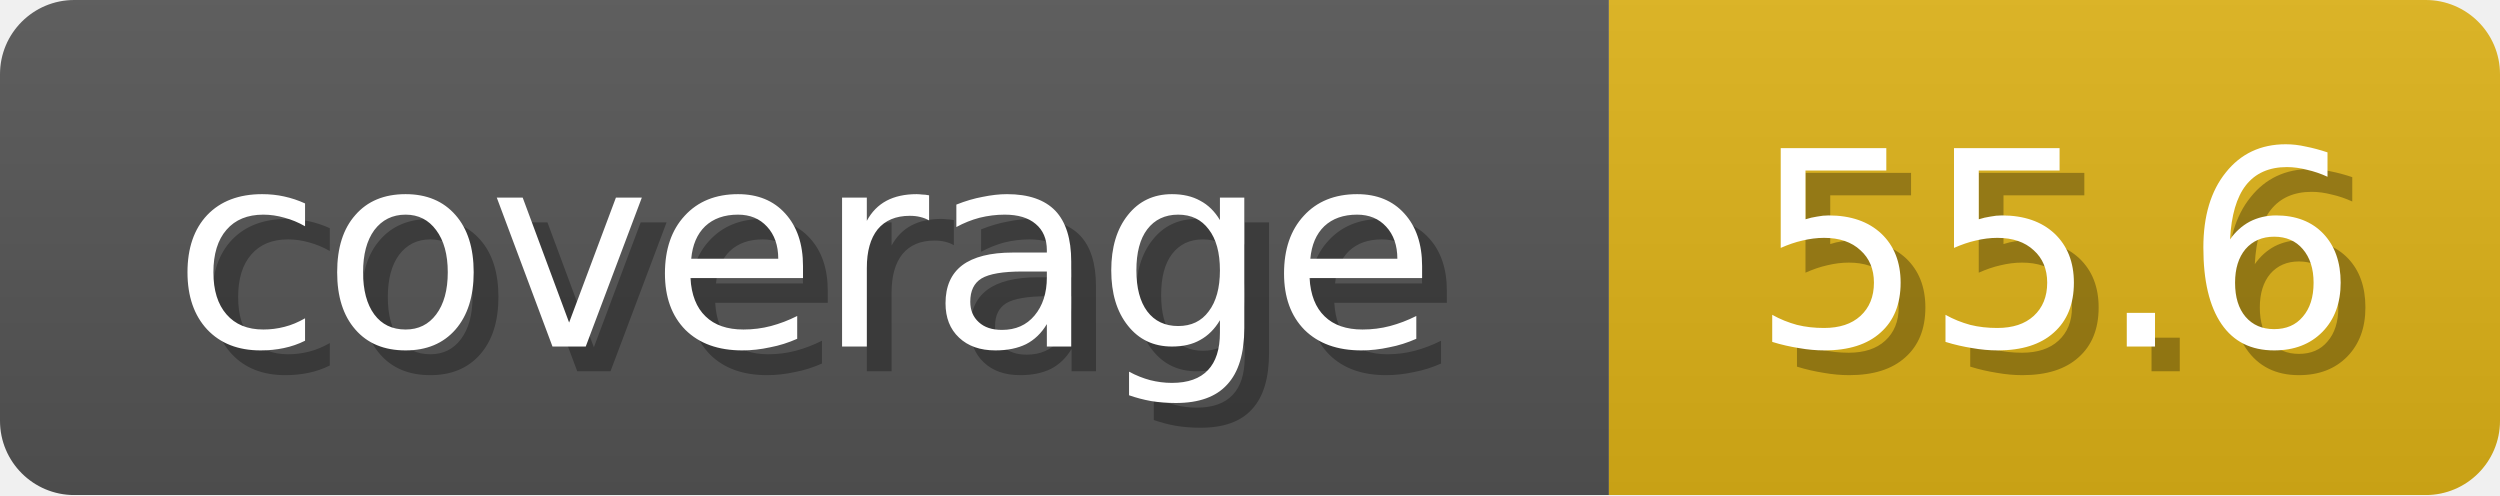
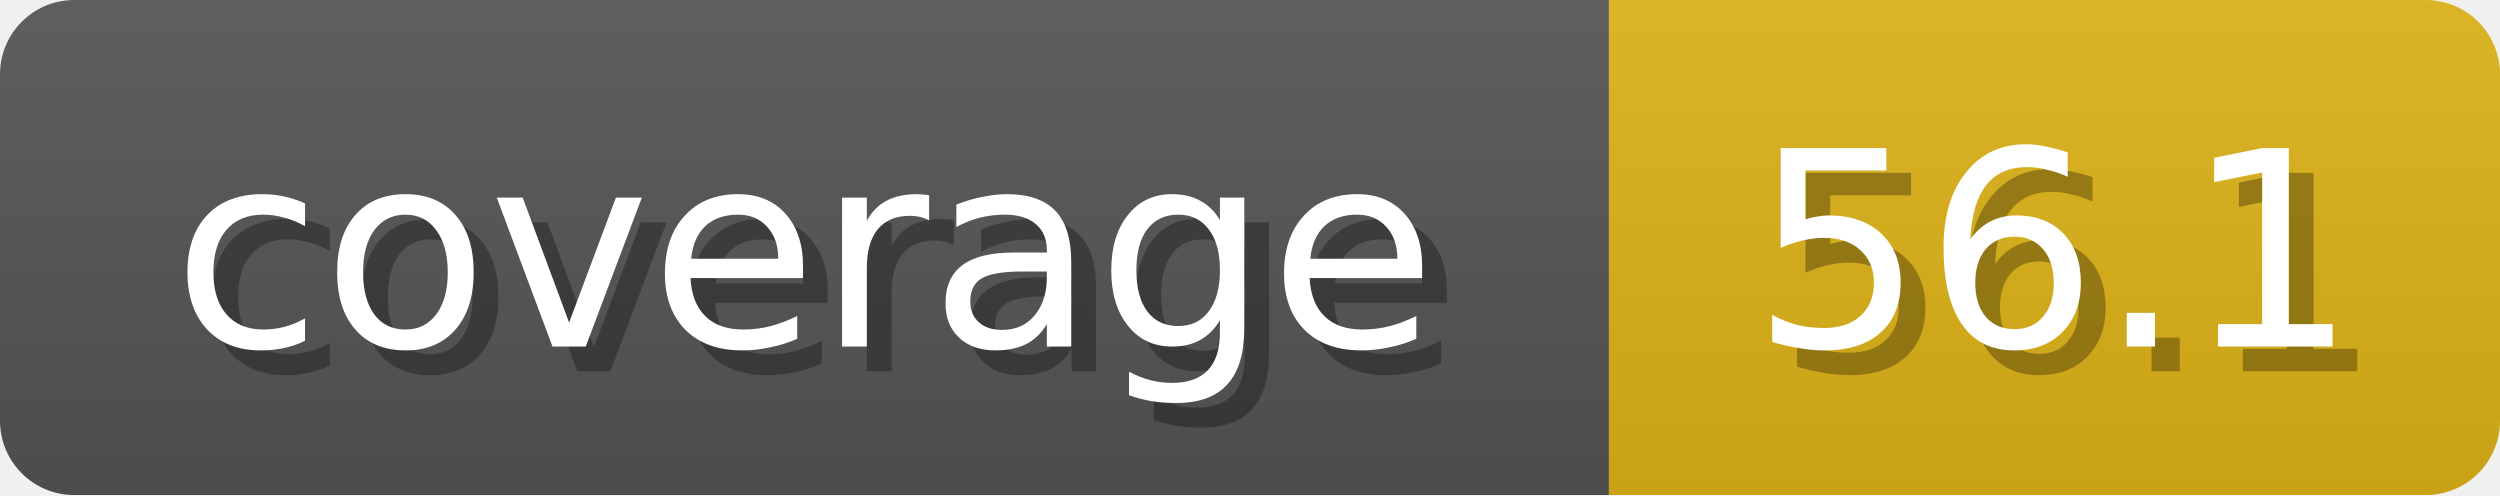
<svg xmlns="http://www.w3.org/2000/svg" width="101" height="20">
  <linearGradient id="b" x2="0" y2="100%">
    <stop offset="0" stop-color="#bbb" stop-opacity=".1" />
    <stop offset="1" stop-opacity=".1" />
  </linearGradient>
  <mask id="anybadge_1">
    <rect width="101" height="20" rx="3" fill="#fff" />
  </mask>
  <g mask="url(#anybadge_1)">
    <path fill="#555" d="M0 0h65v20H0z" />
    <path fill="#DFB317" d="M65 0h36v20H65z" />
    <path fill="url(#b)" d="M0 0h101v20H0z" />
  </g>
  <g fill="#fff" text-anchor="middle" font-family="DejaVu Sans,Verdana,Geneva,sans-serif" font-size="11">
    <text x="33.5" y="15" fill="#010101" fill-opacity=".3">coverage</text>
    <text x="32.5" y="14">coverage</text>
  </g>
  <g fill="#fff" text-anchor="middle" font-family="DejaVu Sans,Verdana,Geneva,sans-serif" font-size="11">
-     <text x="84.0" y="15" fill="#010101" fill-opacity=".3">55.6</text>
-     <text x="83.0" y="14">55.6</text>
+     <text x="84.0" y="15" fill="#010101" fill-opacity=".3">56.1</text>
+     <text x="83.0" y="14">56.1</text>
  </g>
</svg>
